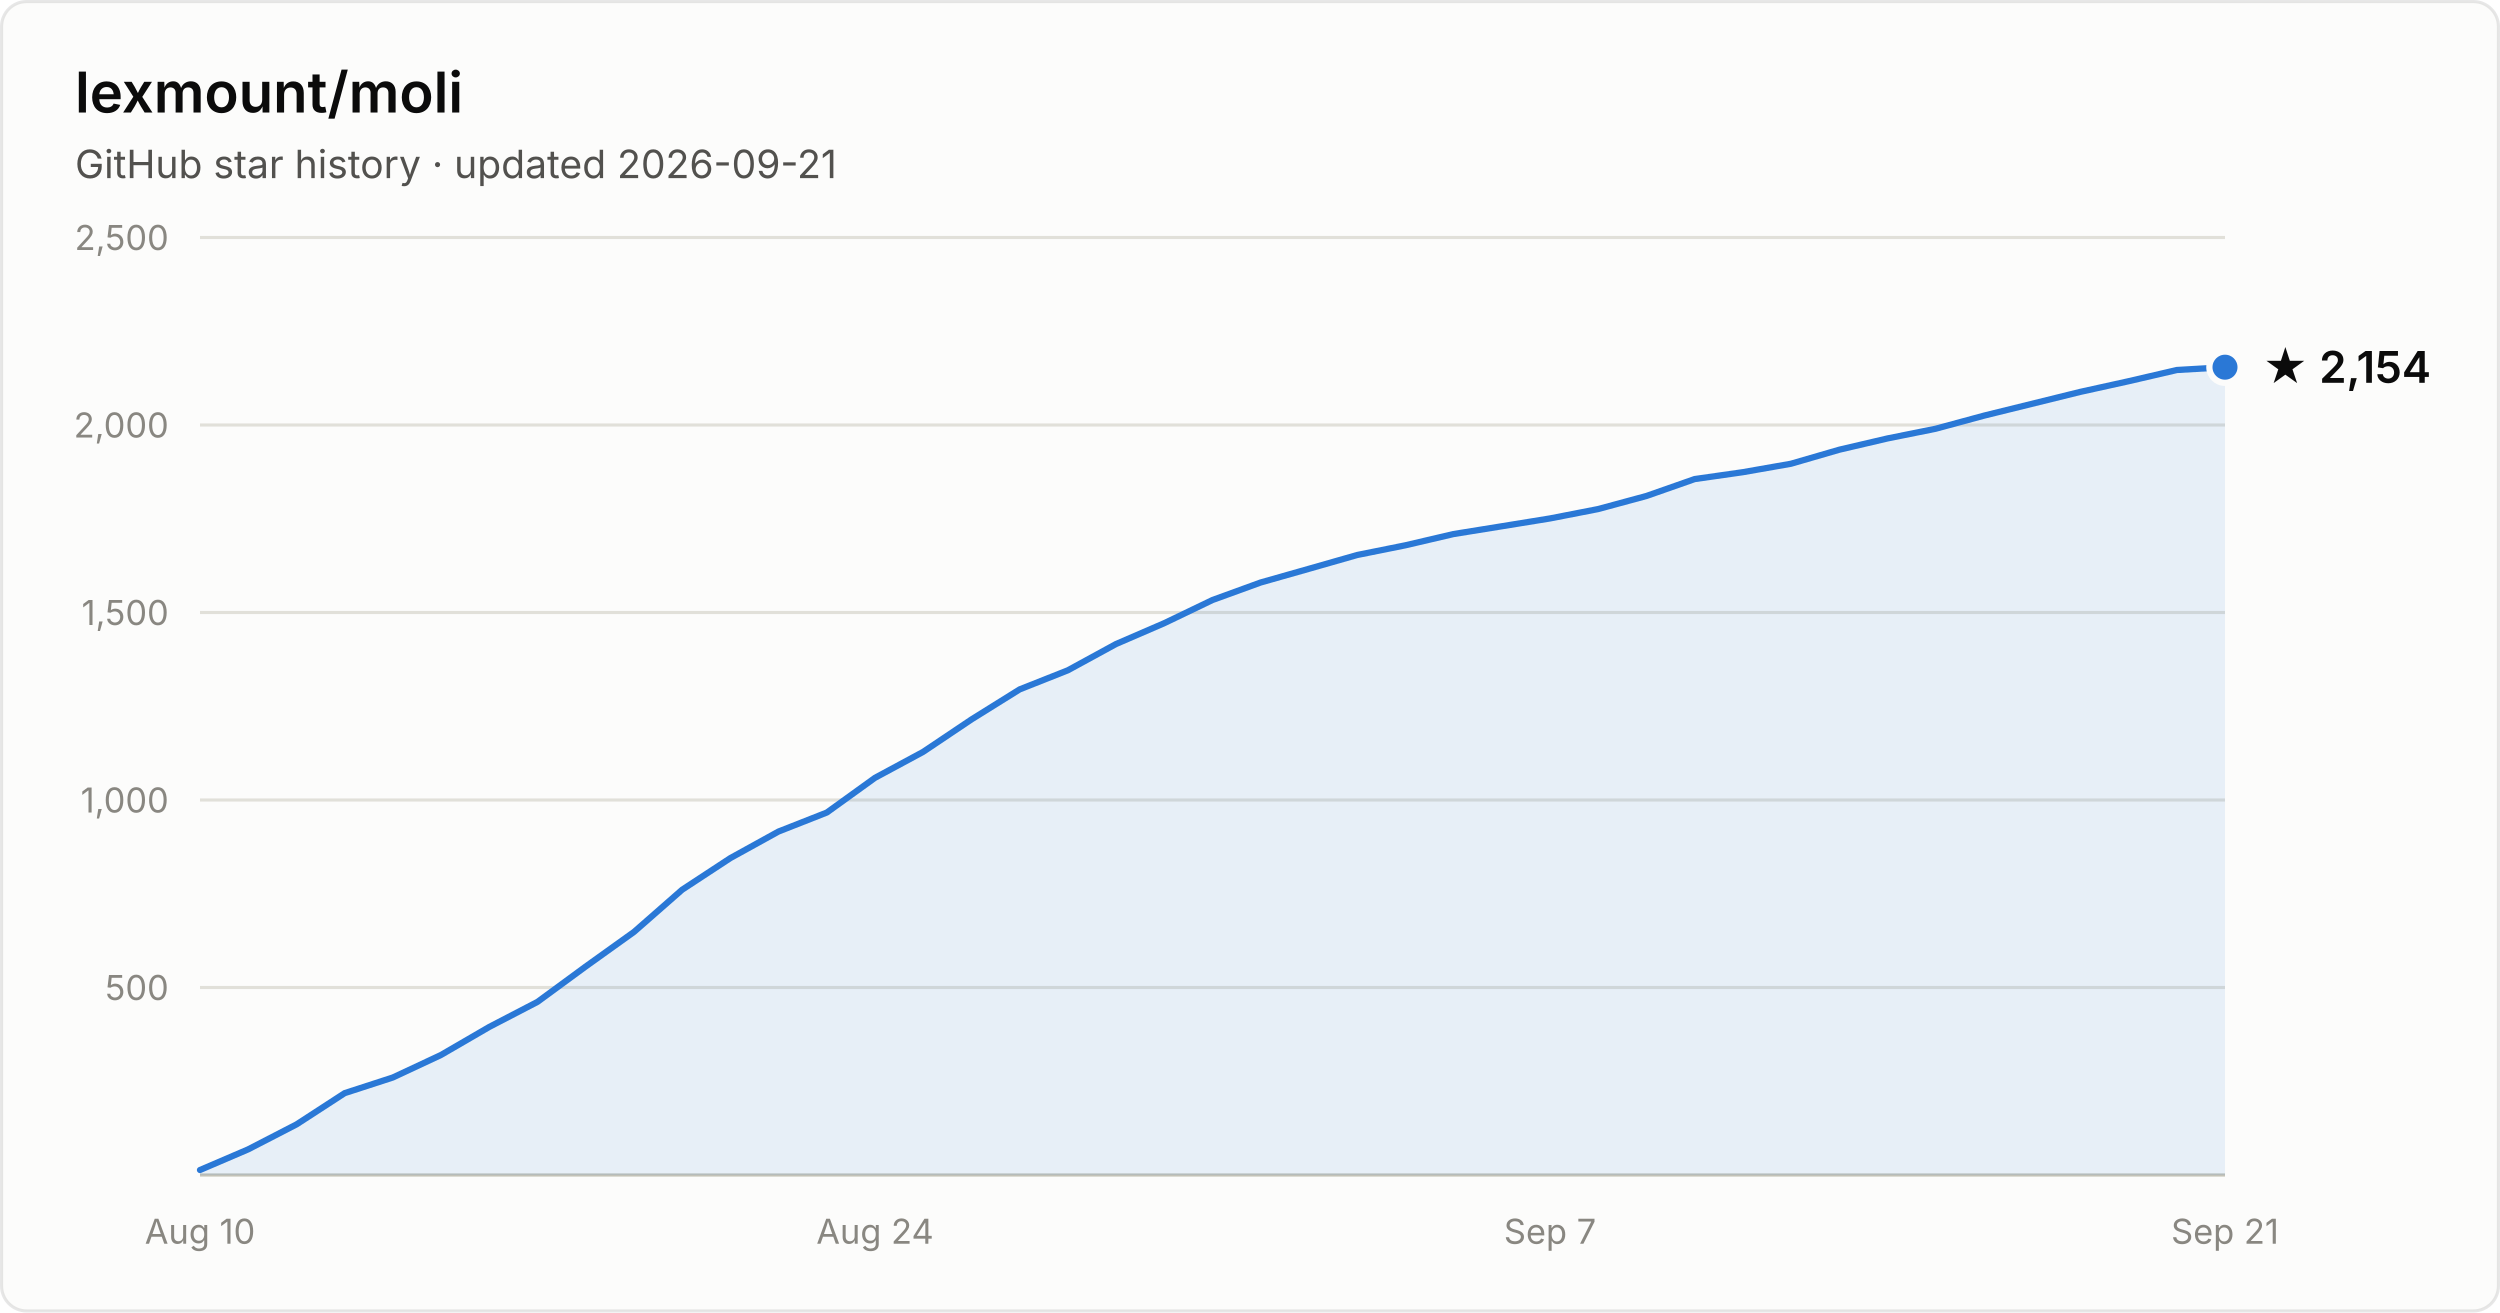
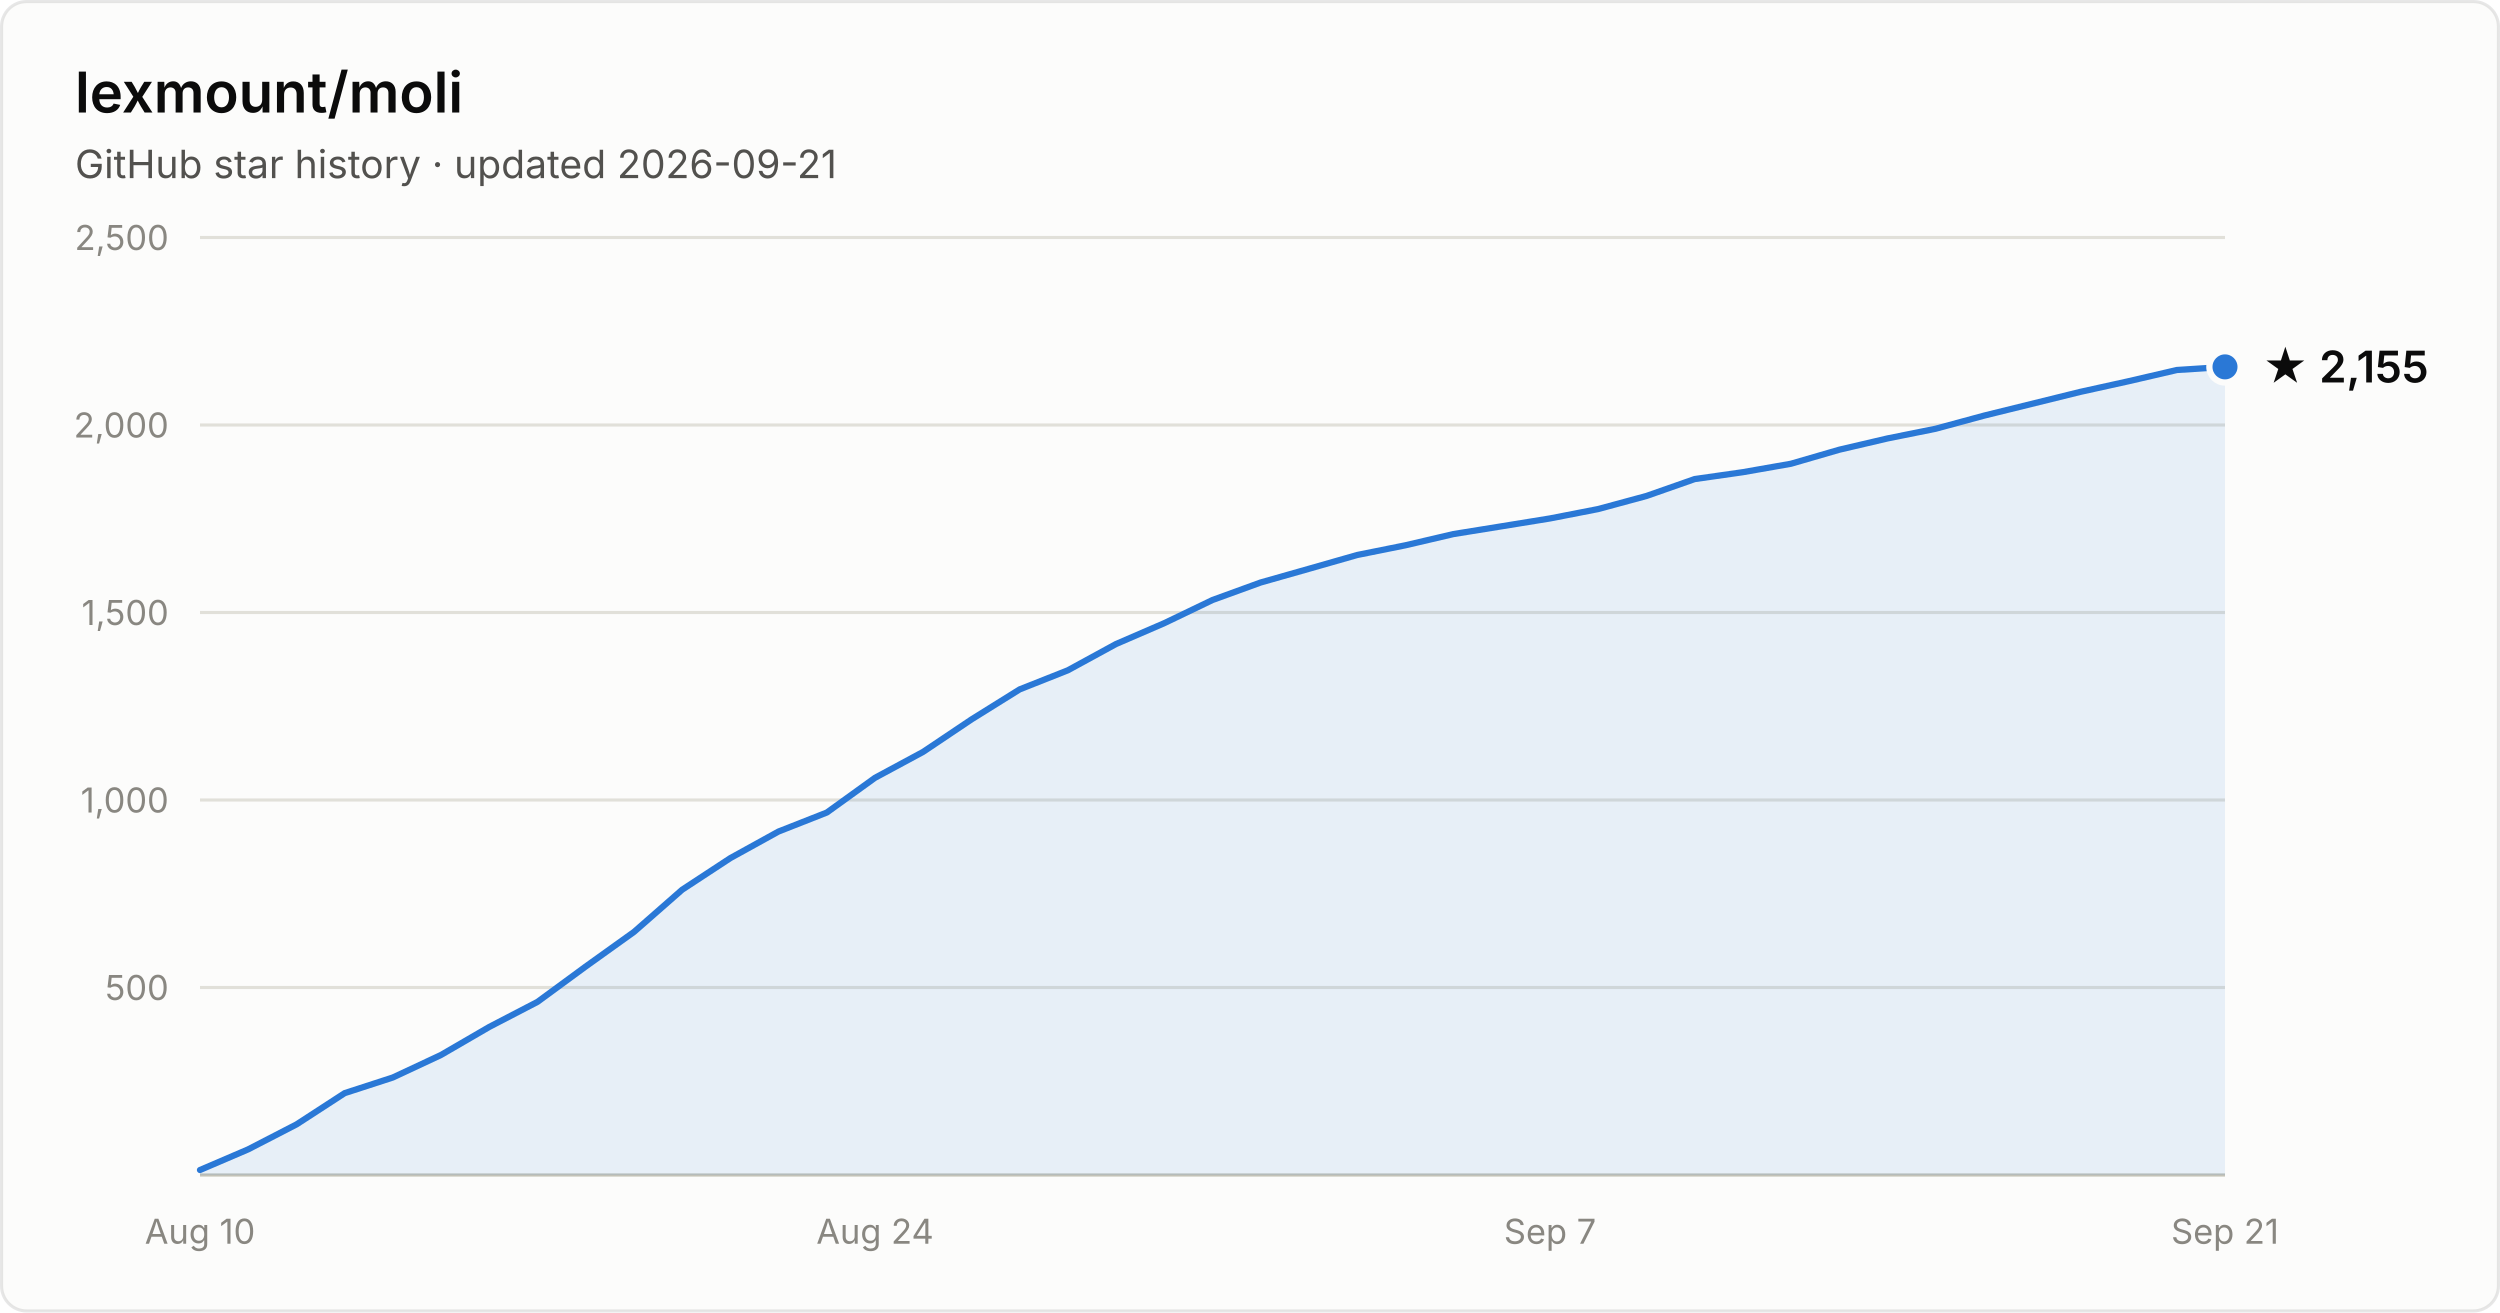
- <svg xmlns="http://www.w3.org/2000/svg" width="800" height="420" viewBox="0 0 800 420" font-family="system-ui, -apple-system, Segoe UI, sans-serif" role="img" aria-label="Star history of lexmount/moli: 2,154 stars as of 2026-09-21">
+ <svg xmlns="http://www.w3.org/2000/svg" width="800" height="420" viewBox="0 0 800 420" font-family="system-ui, -apple-system, Segoe UI, sans-serif" role="img" aria-label="Star history of lexmount/moli: 2,155 stars as of 2026-09-21">
  <rect x="0.5" y="0.5" width="799" height="419" rx="8" fill="#fcfcfb" stroke="rgba(11,11,11,0.10)" />
  <text x="24" y="36" fill="#0b0b0b" font-size="18" font-weight="600">lexmount/moli</text>
  <text x="24" y="57" fill="#52514e" font-size="12.5">GitHub star history · updated 2026-09-21</text>
  <line x1="64" y1="316.0" x2="712" y2="316.0" stroke="#e1e0d9" stroke-width="1" />
  <text x="54" y="320.0" text-anchor="end" fill="#898781" font-size="11" style="font-variant-numeric:tabular-nums">500</text>
  <line x1="64" y1="256.0" x2="712" y2="256.0" stroke="#e1e0d9" stroke-width="1" />
  <text x="54" y="260.0" text-anchor="end" fill="#898781" font-size="11" style="font-variant-numeric:tabular-nums">1,000</text>
  <line x1="64" y1="196.0" x2="712" y2="196.0" stroke="#e1e0d9" stroke-width="1" />
  <text x="54" y="200.0" text-anchor="end" fill="#898781" font-size="11" style="font-variant-numeric:tabular-nums">1,500</text>
  <line x1="64" y1="136.0" x2="712" y2="136.0" stroke="#e1e0d9" stroke-width="1" />
  <text x="54" y="140.0" text-anchor="end" fill="#898781" font-size="11" style="font-variant-numeric:tabular-nums">2,000</text>
  <line x1="64" y1="76.0" x2="712" y2="76.0" stroke="#e1e0d9" stroke-width="1" />
  <text x="54" y="80.0" text-anchor="end" fill="#898781" font-size="11" style="font-variant-numeric:tabular-nums">2,500</text>
  <line x1="64" y1="376" x2="712" y2="376" stroke="#c3c2b7" stroke-width="1" />
  <text x="64.0" y="398" text-anchor="middle" fill="#898781" font-size="11" style="font-variant-numeric:tabular-nums">Aug 10</text>
  <text x="280.0" y="398" text-anchor="middle" fill="#898781" font-size="11" style="font-variant-numeric:tabular-nums">Aug 24</text>
  <text x="496.0" y="398" text-anchor="middle" fill="#898781" font-size="11" style="font-variant-numeric:tabular-nums">Sep 7</text>
  <text x="712.0" y="398" text-anchor="middle" fill="#898781" font-size="11" style="font-variant-numeric:tabular-nums">Sep 21</text>
-   <path d="M64.0 374.4 L79.4 367.8 L94.9 359.8 L110.3 349.8 L125.7 344.8 L141.1 337.6 L156.6 328.6 L172.0 320.6 L187.4 309.3 L202.9 298.2 L218.3 284.7 L233.7 274.6 L249.1 266.1 L264.6 260.0 L280.0 248.9 L295.4 240.6 L310.9 230.2 L326.3 220.6 L341.7 214.5 L357.1 206.1 L372.6 199.4 L388.0 192.0 L403.4 186.4 L418.9 182.0 L434.3 177.6 L449.7 174.5 L465.1 170.9 L480.6 168.4 L496.0 165.9 L511.4 162.9 L526.9 158.7 L542.3 153.3 L557.7 151.1 L573.1 148.4 L588.6 143.9 L604.0 140.3 L619.4 137.2 L634.9 133.0 L650.3 129.2 L665.7 125.4 L681.1 122.0 L696.6 118.4 L712.0 117.5 L712.0 376 L64.0 376 Z" fill="#2a78d6" fill-opacity="0.1" />
-   <path d="M64.0 374.4 L79.4 367.8 L94.9 359.8 L110.3 349.8 L125.7 344.8 L141.1 337.6 L156.6 328.6 L172.0 320.6 L187.4 309.3 L202.9 298.2 L218.3 284.7 L233.7 274.6 L249.1 266.1 L264.6 260.0 L280.0 248.9 L295.4 240.6 L310.9 230.2 L326.3 220.6 L341.7 214.5 L357.1 206.1 L372.6 199.4 L388.0 192.0 L403.4 186.4 L418.9 182.0 L434.3 177.6 L449.7 174.5 L465.1 170.9 L480.6 168.4 L496.0 165.9 L511.4 162.9 L526.9 158.7 L542.3 153.3 L557.7 151.1 L573.1 148.4 L588.6 143.9 L604.0 140.3 L619.4 137.2 L634.9 133.0 L650.3 129.2 L665.7 125.4 L681.1 122.0 L696.6 118.4 L712.0 117.5" fill="none" stroke="#2a78d6" stroke-width="2" stroke-linejoin="round" stroke-linecap="round" />
-   <circle cx="712.0" cy="117.5" r="5" fill="#2a78d6" stroke="#fcfcfb" stroke-width="2" />
-   <text x="724.0" y="122.5" fill="#0b0b0b" font-size="14" font-weight="600">★ 2,154</text>
+   <path d="M64.0 374.4 L79.4 367.8 L94.9 359.8 L110.3 349.8 L125.7 344.8 L141.1 337.6 L156.6 328.6 L172.0 320.6 L187.4 309.3 L202.9 298.2 L218.3 284.7 L233.7 274.6 L249.1 266.1 L264.6 260.0 L280.0 248.9 L295.4 240.6 L310.9 230.2 L326.3 220.6 L341.7 214.5 L357.1 206.1 L372.6 199.4 L388.0 192.0 L403.4 186.4 L418.9 182.0 L434.3 177.6 L449.7 174.5 L465.1 170.9 L480.6 168.4 L496.0 165.9 L511.4 162.9 L526.9 158.7 L542.3 153.3 L557.7 151.1 L573.1 148.4 L588.6 143.9 L604.0 140.3 L619.4 137.2 L634.9 133.0 L650.3 129.2 L665.7 125.4 L681.1 122.0 L696.6 118.4 L712.0 117.4 L712.0 376 L64.0 376 Z" fill="#2a78d6" fill-opacity="0.1" />
+   <path d="M64.0 374.4 L79.4 367.8 L94.9 359.8 L110.3 349.8 L125.7 344.8 L141.1 337.6 L156.6 328.6 L172.0 320.6 L187.4 309.3 L202.9 298.2 L218.3 284.7 L233.7 274.6 L249.1 266.1 L264.6 260.0 L280.0 248.9 L295.4 240.6 L310.9 230.2 L326.3 220.6 L341.7 214.5 L357.1 206.1 L372.6 199.4 L388.0 192.0 L403.4 186.4 L418.9 182.0 L434.3 177.6 L449.7 174.5 L465.1 170.9 L480.6 168.4 L496.0 165.9 L511.4 162.9 L526.9 158.7 L542.3 153.3 L557.7 151.1 L573.1 148.4 L588.6 143.9 L604.0 140.3 L619.4 137.2 L634.9 133.0 L650.3 129.2 L665.7 125.4 L681.1 122.0 L696.6 118.4 L712.0 117.4" fill="none" stroke="#2a78d6" stroke-width="2" stroke-linejoin="round" stroke-linecap="round" />
+   <circle cx="712.0" cy="117.4" r="5" fill="#2a78d6" stroke="#fcfcfb" stroke-width="2" />
+   <text x="724.0" y="122.4" fill="#0b0b0b" font-size="14" font-weight="600">★ 2,155</text>
</svg>
